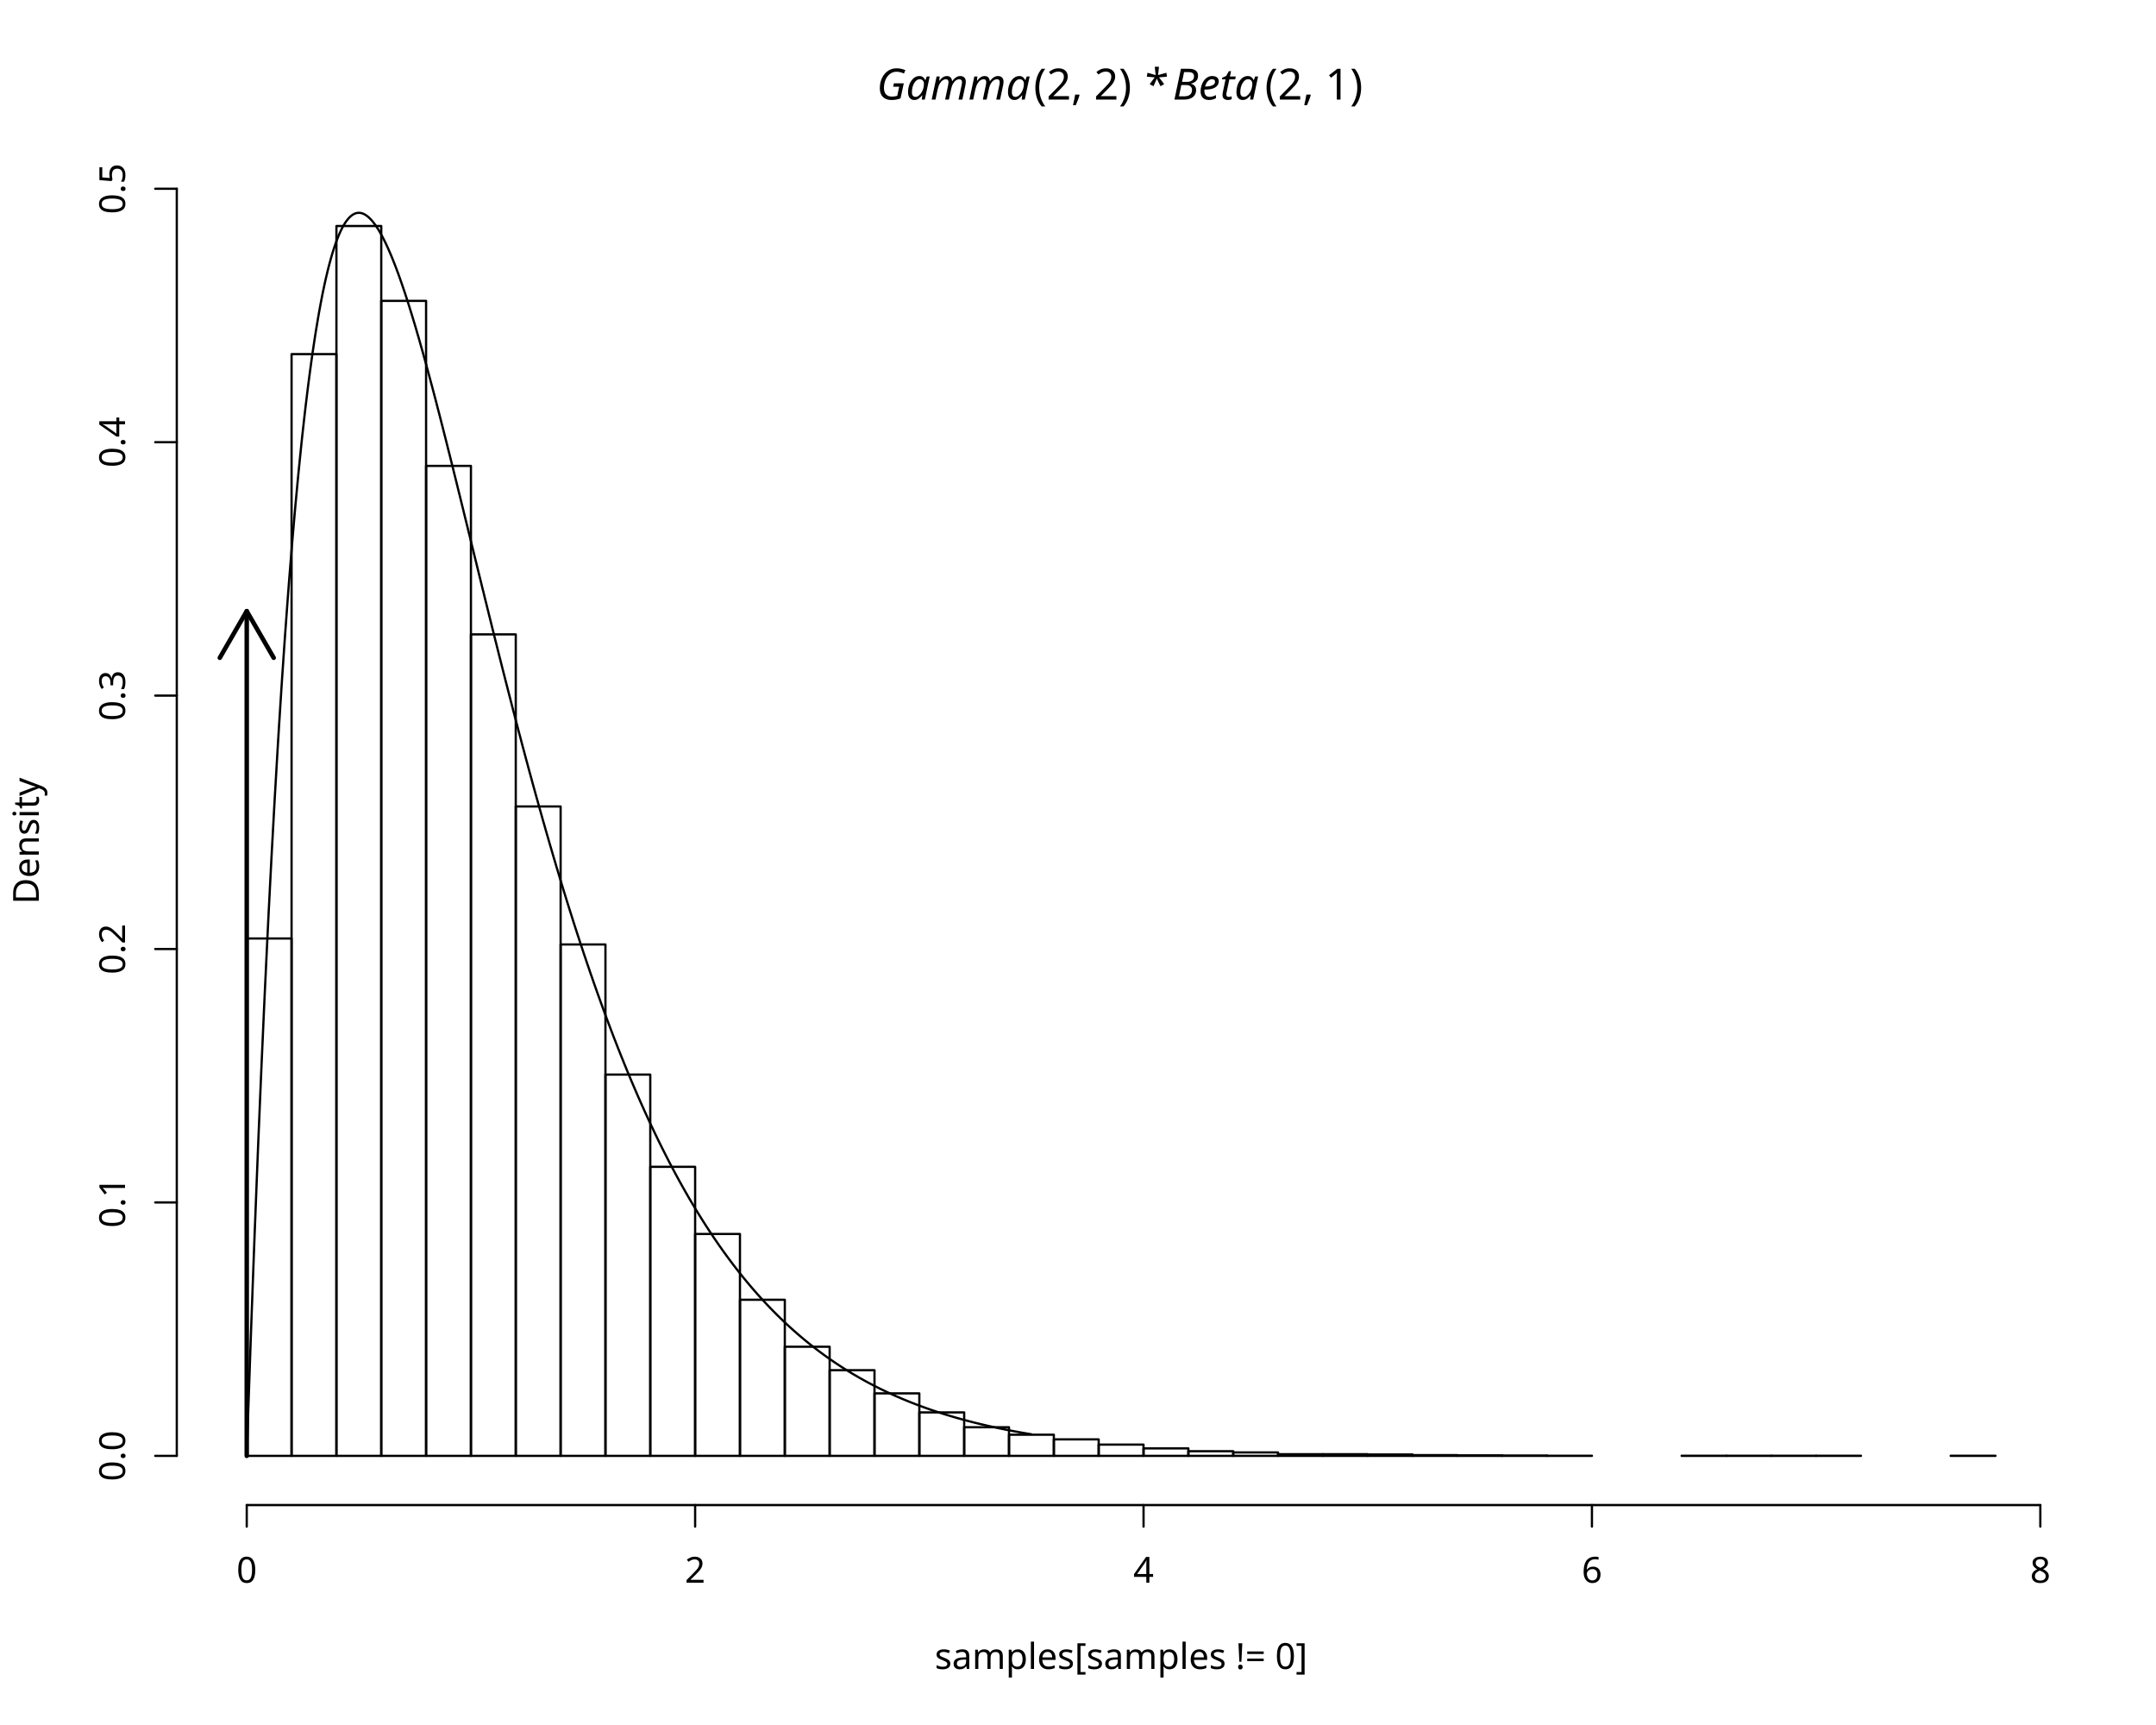
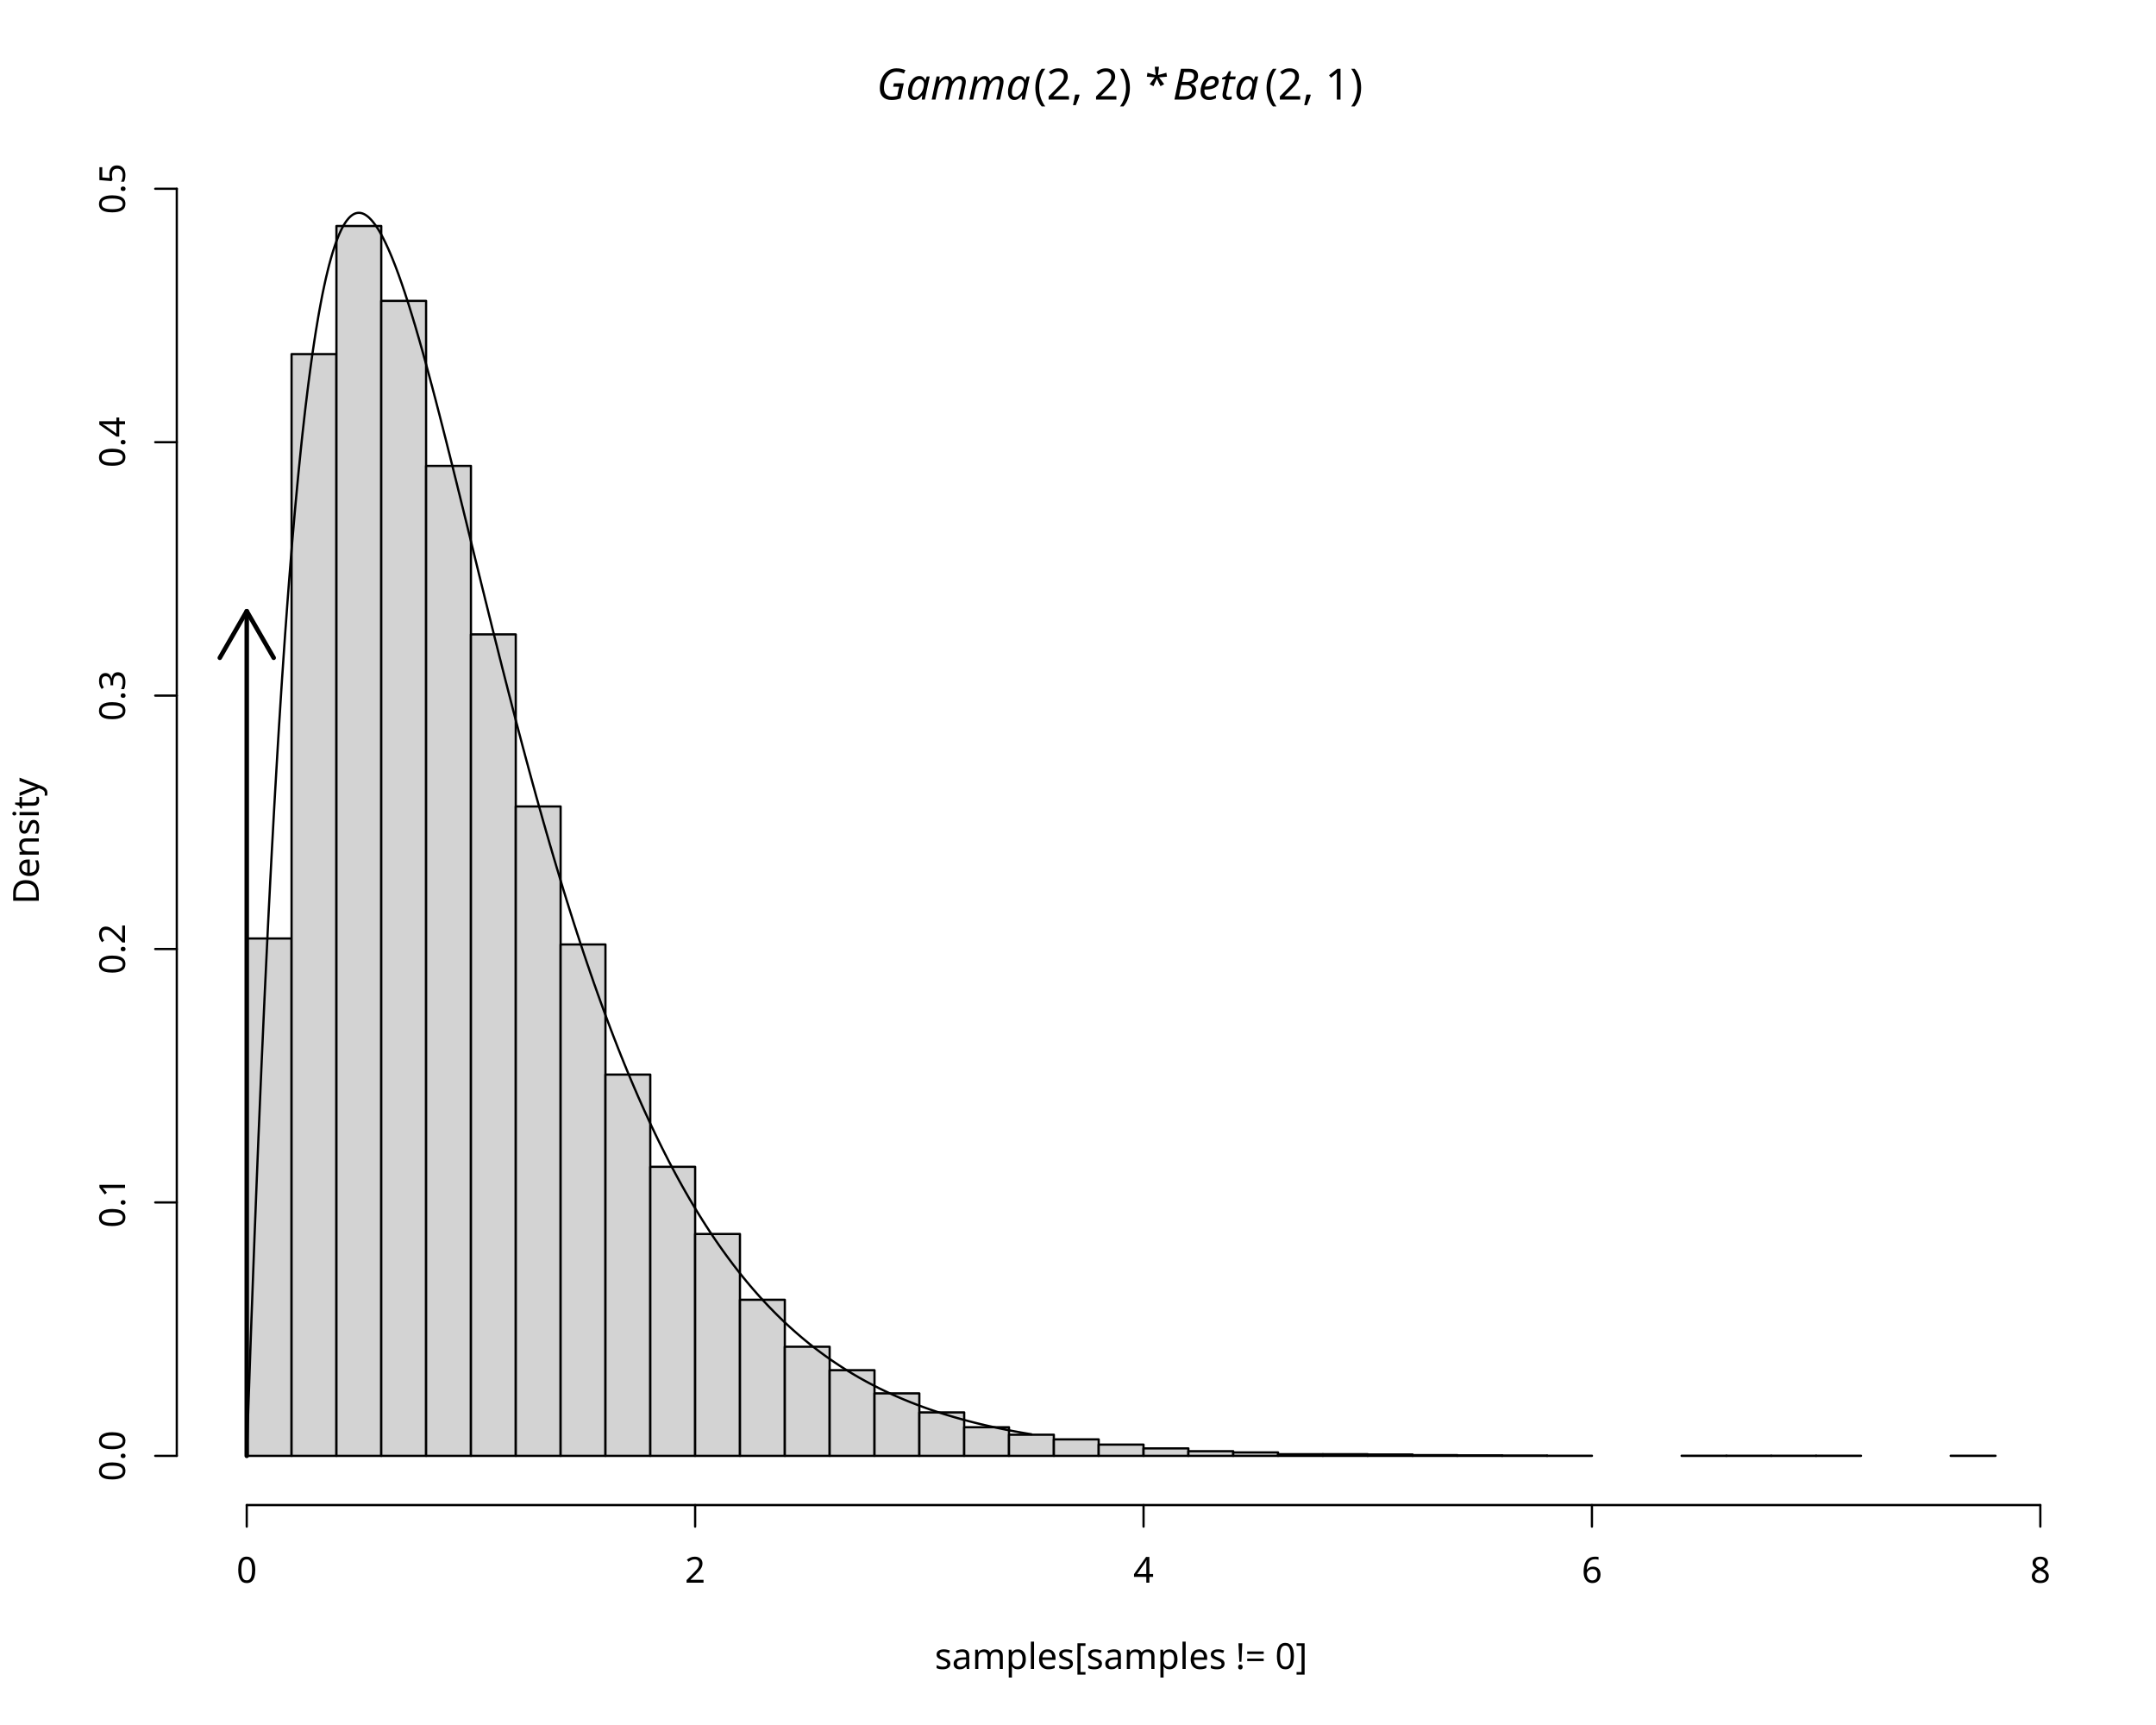
<svg xmlns="http://www.w3.org/2000/svg" class="svglite" data-engine-version="2.0" width="720.00pt" height="576.00pt" viewBox="0 0 720.00 576.00">
  <defs>
    <style type="text/css">
    .svglite line, .svglite polyline, .svglite polygon, .svglite path, .svglite rect, .svglite circle {
      fill: none;
      stroke: #000000;
      stroke-linecap: round;
      stroke-linejoin: round;
      stroke-miterlimit: 10.00;
    }
  </style>
  </defs>
  <rect width="100%" height="100%" style="stroke: none; fill: #FFFFFF;" />
  <defs>
    <clipPath id="cpMC4wMHw3MjAuMDB8MC4wMHw1NzYuMDA=">
      <rect x="0.00" y="0.00" width="720.00" height="576.00" />
    </clipPath>
  </defs>
  <g clip-path="url(#cpMC4wMHw3MjAuMDB8MC4wMHw1NzYuMDA=)">
    <text x="292.79" y="33.25" style="font-size: 14.40px; font-style: italic; font-family: sans;" textLength="51.23px" lengthAdjust="spacingAndGlyphs">Gamma</text>
    <text x="345.18" y="33.25" style="font-size: 14.40px; font-family: sans;" textLength="33.61px" lengthAdjust="spacingAndGlyphs">(2, 2)</text>
    <text x="378.79" y="33.25" style="font-size: 14.40px; font-family: sans;" textLength="3.60px" lengthAdjust="spacingAndGlyphs"> </text>
    <text x="382.40" y="33.25" style="font-size: 14.40px; font-family: sans;" textLength="5.61px" lengthAdjust="spacingAndGlyphs">*</text>
    <text x="388.00" y="33.25" style="font-size: 14.40px; font-family: sans;" textLength="3.60px" lengthAdjust="spacingAndGlyphs"> </text>
    <text x="391.61" y="33.25" style="font-size: 14.40px; font-style: italic; font-family: sans;" textLength="29.63px" lengthAdjust="spacingAndGlyphs">Beta</text>
    <text x="422.40" y="33.25" style="font-size: 14.40px; font-family: sans;" textLength="33.61px" lengthAdjust="spacingAndGlyphs">(2, 1)</text>
    <text x="374.40" y="557.28" text-anchor="middle" style="font-size: 12.00px; font-family: sans;" textLength="119.75px" lengthAdjust="spacingAndGlyphs">samples[samples != 0]</text>
    <text transform="translate(12.96,280.80) rotate(-90)" text-anchor="middle" style="font-size: 12.00px; font-family: sans;" textLength="40.02px" lengthAdjust="spacingAndGlyphs">Density</text>
    <line x1="82.40" y1="502.56" x2="681.37" y2="502.56" style="stroke-width: 0.75;" />
    <line x1="82.40" y1="502.56" x2="82.40" y2="509.76" style="stroke-width: 0.75;" />
    <line x1="232.14" y1="502.56" x2="232.14" y2="509.76" style="stroke-width: 0.75;" />
    <line x1="381.89" y1="502.56" x2="381.89" y2="509.76" style="stroke-width: 0.75;" />
    <line x1="531.63" y1="502.56" x2="531.63" y2="509.76" style="stroke-width: 0.75;" />
    <line x1="681.37" y1="502.56" x2="681.37" y2="509.76" style="stroke-width: 0.75;" />
    <text x="82.40" y="528.48" text-anchor="middle" style="font-size: 12.00px; font-family: sans;" textLength="6.67px" lengthAdjust="spacingAndGlyphs">0</text>
    <text x="232.14" y="528.48" text-anchor="middle" style="font-size: 12.00px; font-family: sans;" textLength="6.67px" lengthAdjust="spacingAndGlyphs">2</text>
    <text x="381.89" y="528.48" text-anchor="middle" style="font-size: 12.00px; font-family: sans;" textLength="6.67px" lengthAdjust="spacingAndGlyphs">4</text>
    <text x="531.63" y="528.48" text-anchor="middle" style="font-size: 12.00px; font-family: sans;" textLength="6.67px" lengthAdjust="spacingAndGlyphs">6</text>
    <text x="681.37" y="528.48" text-anchor="middle" style="font-size: 12.00px; font-family: sans;" textLength="6.67px" lengthAdjust="spacingAndGlyphs">8</text>
    <line x1="59.04" y1="486.13" x2="59.04" y2="63.03" style="stroke-width: 0.75;" />
    <line x1="59.04" y1="486.13" x2="51.84" y2="486.13" style="stroke-width: 0.75;" />
    <line x1="59.04" y1="401.51" x2="51.84" y2="401.51" style="stroke-width: 0.75;" />
    <line x1="59.04" y1="316.89" x2="51.84" y2="316.89" style="stroke-width: 0.75;" />
    <line x1="59.04" y1="232.27" x2="51.84" y2="232.27" style="stroke-width: 0.75;" />
    <line x1="59.04" y1="147.65" x2="51.84" y2="147.65" style="stroke-width: 0.75;" />
    <line x1="59.04" y1="63.03" x2="51.84" y2="63.03" style="stroke-width: 0.75;" />
    <text transform="translate(41.76,486.13) rotate(-90)" text-anchor="middle" style="font-size: 12.00px; font-family: sans;" textLength="16.68px" lengthAdjust="spacingAndGlyphs">0.0</text>
    <text transform="translate(41.76,401.51) rotate(-90)" text-anchor="middle" style="font-size: 12.00px; font-family: sans;" textLength="16.68px" lengthAdjust="spacingAndGlyphs">0.1</text>
    <text transform="translate(41.76,316.89) rotate(-90)" text-anchor="middle" style="font-size: 12.00px; font-family: sans;" textLength="16.68px" lengthAdjust="spacingAndGlyphs">0.2</text>
    <text transform="translate(41.76,232.27) rotate(-90)" text-anchor="middle" style="font-size: 12.00px; font-family: sans;" textLength="16.68px" lengthAdjust="spacingAndGlyphs">0.3</text>
    <text transform="translate(41.76,147.65) rotate(-90)" text-anchor="middle" style="font-size: 12.00px; font-family: sans;" textLength="16.68px" lengthAdjust="spacingAndGlyphs">0.4</text>
    <text transform="translate(41.76,63.03) rotate(-90)" text-anchor="middle" style="font-size: 12.00px; font-family: sans;" textLength="16.68px" lengthAdjust="spacingAndGlyphs">0.5</text>
  </g>
  <defs>
    <clipPath id="cpNTkuMDR8Njg5Ljc2fDU5LjA0fDUwMi41Ng==">
      <rect x="59.04" y="59.04" width="630.72" height="443.52" />
    </clipPath>
  </defs>
  <g clip-path="url(#cpNTkuMDR8Njg5Ljc2fDU5LjA0fDUwMi41Ng==)">
-     <rect x="82.40" y="313.38" width="14.97" height="172.75" style="stroke-width: 0.75;" />
-     <rect x="97.37" y="118.24" width="14.97" height="367.89" style="stroke-width: 0.75;" />
-     <rect x="112.35" y="75.47" width="14.97" height="410.67" style="stroke-width: 0.75;" />
-     <rect x="127.32" y="100.47" width="14.97" height="385.66" style="stroke-width: 0.75;" />
-     <rect x="142.30" y="155.56" width="14.97" height="330.57" style="stroke-width: 0.75;" />
-     <rect x="157.27" y="211.83" width="14.97" height="274.30" style="stroke-width: 0.75;" />
-     <rect x="172.25" y="269.29" width="14.97" height="216.84" style="stroke-width: 0.75;" />
-     <rect x="187.22" y="315.37" width="14.97" height="170.77" style="stroke-width: 0.75;" />
-     <rect x="202.19" y="358.82" width="14.97" height="127.31" style="stroke-width: 0.75;" />
-     <rect x="217.17" y="389.62" width="14.97" height="96.51" style="stroke-width: 0.75;" />
-     <rect x="232.14" y="412.05" width="14.97" height="74.09" style="stroke-width: 0.75;" />
-     <rect x="247.12" y="434.01" width="14.97" height="52.13" style="stroke-width: 0.75;" />
-     <rect x="262.09" y="449.70" width="14.97" height="36.43" style="stroke-width: 0.75;" />
-     <rect x="277.07" y="457.53" width="14.97" height="28.60" style="stroke-width: 0.75;" />
-     <rect x="292.04" y="465.27" width="14.97" height="20.86" style="stroke-width: 0.75;" />
-     <rect x="307.02" y="471.62" width="14.97" height="14.51" style="stroke-width: 0.75;" />
-     <rect x="321.99" y="476.57" width="14.97" height="9.56" style="stroke-width: 0.75;" />
-     <rect x="336.96" y="479.07" width="14.97" height="7.07" style="stroke-width: 0.75;" />
-     <rect x="351.94" y="480.63" width="14.97" height="5.50" style="stroke-width: 0.75;" />
-     <rect x="366.91" y="482.37" width="14.97" height="3.77" style="stroke-width: 0.75;" />
-     <rect x="381.89" y="483.64" width="14.97" height="2.50" style="stroke-width: 0.75;" />
-     <rect x="396.86" y="484.57" width="14.97" height="1.57" style="stroke-width: 0.75;" />
-     <rect x="411.84" y="484.99" width="14.97" height="1.14" style="stroke-width: 0.75;" />
-     <rect x="426.81" y="485.58" width="14.97" height="0.55" style="stroke-width: 0.75;" />
-     <rect x="441.78" y="485.58" width="14.97" height="0.55" style="stroke-width: 0.75;" />
-     <rect x="456.76" y="485.67" width="14.97" height="0.47" style="stroke-width: 0.75;" />
-     <rect x="471.73" y="485.88" width="14.97" height="0.25" style="stroke-width: 0.75;" />
-     <rect x="486.71" y="485.96" width="14.97" height="0.17" style="stroke-width: 0.75;" />
-     <rect x="501.68" y="486.01" width="14.97" height="0.13" style="stroke-width: 0.75;" />
-     <rect x="516.66" y="486.09" width="14.97" height="0.042" style="stroke-width: 0.75;" />
-     <rect x="531.63" y="486.13" width="14.97" height="0.00" style="stroke-width: 0.75;" />
-     <rect x="546.61" y="486.13" width="14.97" height="0.00" style="stroke-width: 0.75;" />
-     <rect x="561.58" y="486.09" width="14.97" height="0.042" style="stroke-width: 0.75;" />
-     <rect x="576.55" y="486.09" width="14.97" height="0.042" style="stroke-width: 0.75;" />
-     <rect x="591.53" y="486.09" width="14.97" height="0.042" style="stroke-width: 0.75;" />
-     <rect x="606.50" y="486.09" width="14.97" height="0.042" style="stroke-width: 0.75;" />
-     <rect x="621.48" y="486.13" width="14.97" height="0.00" style="stroke-width: 0.75;" />
-     <rect x="636.45" y="486.13" width="14.97" height="0.00" style="stroke-width: 0.75;" />
-     <rect x="651.43" y="486.09" width="14.97" height="0.042" style="stroke-width: 0.75;" />
+     <rect x="82.40" y="313.38" width="14.97" height="172.75" style="stroke-width: 0.75; fill: #D3D3D3;" />
+     <rect x="97.37" y="118.24" width="14.97" height="367.89" style="stroke-width: 0.75; fill: #D3D3D3;" />
+     <rect x="112.35" y="75.47" width="14.97" height="410.67" style="stroke-width: 0.75; fill: #D3D3D3;" />
+     <rect x="127.32" y="100.47" width="14.97" height="385.66" style="stroke-width: 0.75; fill: #D3D3D3;" />
+     <rect x="142.30" y="155.56" width="14.97" height="330.57" style="stroke-width: 0.75; fill: #D3D3D3;" />
+     <rect x="157.27" y="211.83" width="14.97" height="274.30" style="stroke-width: 0.75; fill: #D3D3D3;" />
+     <rect x="172.25" y="269.29" width="14.97" height="216.84" style="stroke-width: 0.75; fill: #D3D3D3;" />
+     <rect x="187.22" y="315.37" width="14.97" height="170.77" style="stroke-width: 0.75; fill: #D3D3D3;" />
+     <rect x="202.19" y="358.82" width="14.97" height="127.31" style="stroke-width: 0.75; fill: #D3D3D3;" />
+     <rect x="217.17" y="389.62" width="14.97" height="96.51" style="stroke-width: 0.75; fill: #D3D3D3;" />
+     <rect x="232.14" y="412.05" width="14.97" height="74.09" style="stroke-width: 0.75; fill: #D3D3D3;" />
+     <rect x="247.12" y="434.01" width="14.97" height="52.13" style="stroke-width: 0.75; fill: #D3D3D3;" />
+     <rect x="262.09" y="449.70" width="14.97" height="36.43" style="stroke-width: 0.75; fill: #D3D3D3;" />
+     <rect x="277.07" y="457.53" width="14.97" height="28.60" style="stroke-width: 0.75; fill: #D3D3D3;" />
+     <rect x="292.04" y="465.27" width="14.97" height="20.86" style="stroke-width: 0.75; fill: #D3D3D3;" />
+     <rect x="307.02" y="471.62" width="14.97" height="14.51" style="stroke-width: 0.75; fill: #D3D3D3;" />
+     <rect x="321.99" y="476.57" width="14.97" height="9.56" style="stroke-width: 0.75; fill: #D3D3D3;" />
+     <rect x="336.96" y="479.07" width="14.97" height="7.07" style="stroke-width: 0.75; fill: #D3D3D3;" />
+     <rect x="351.94" y="480.63" width="14.97" height="5.50" style="stroke-width: 0.75; fill: #D3D3D3;" />
+     <rect x="366.91" y="482.37" width="14.97" height="3.77" style="stroke-width: 0.75; fill: #D3D3D3;" />
+     <rect x="381.89" y="483.64" width="14.97" height="2.50" style="stroke-width: 0.75; fill: #D3D3D3;" />
+     <rect x="396.86" y="484.57" width="14.97" height="1.57" style="stroke-width: 0.75; fill: #D3D3D3;" />
+     <rect x="411.84" y="484.99" width="14.97" height="1.14" style="stroke-width: 0.75; fill: #D3D3D3;" />
+     <rect x="426.81" y="485.58" width="14.97" height="0.55" style="stroke-width: 0.75; fill: #D3D3D3;" />
+     <rect x="441.78" y="485.58" width="14.97" height="0.55" style="stroke-width: 0.75; fill: #D3D3D3;" />
+     <rect x="456.76" y="485.67" width="14.97" height="0.47" style="stroke-width: 0.75; fill: #D3D3D3;" />
+     <rect x="471.73" y="485.88" width="14.97" height="0.25" style="stroke-width: 0.75; fill: #D3D3D3;" />
+     <rect x="486.71" y="485.96" width="14.97" height="0.17" style="stroke-width: 0.75; fill: #D3D3D3;" />
+     <rect x="501.68" y="486.01" width="14.97" height="0.13" style="stroke-width: 0.75; fill: #D3D3D3;" />
+     <rect x="516.66" y="486.09" width="14.97" height="0.042" style="stroke-width: 0.75; fill: #D3D3D3;" />
+     <rect x="531.63" y="486.13" width="14.97" height="0.00" style="stroke-width: 0.75; fill: #D3D3D3;" />
+     <rect x="546.61" y="486.13" width="14.97" height="0.00" style="stroke-width: 0.75; fill: #D3D3D3;" />
+     <rect x="561.58" y="486.09" width="14.97" height="0.042" style="stroke-width: 0.75; fill: #D3D3D3;" />
+     <rect x="576.55" y="486.09" width="14.97" height="0.042" style="stroke-width: 0.75; fill: #D3D3D3;" />
+     <rect x="591.53" y="486.09" width="14.97" height="0.042" style="stroke-width: 0.75; fill: #D3D3D3;" />
+     <rect x="606.50" y="486.09" width="14.97" height="0.042" style="stroke-width: 0.75; fill: #D3D3D3;" />
+     <rect x="621.48" y="486.13" width="14.97" height="0.00" style="stroke-width: 0.75; fill: #D3D3D3;" />
+     <rect x="636.45" y="486.13" width="14.97" height="0.00" style="stroke-width: 0.75; fill: #D3D3D3;" />
+     <rect x="651.43" y="486.09" width="14.97" height="0.042" style="stroke-width: 0.75; fill: #D3D3D3;" />
    <polyline points="82.40,486.13 82.40,486.13 82.66,478.28 82.92,470.54 83.19,462.91 83.45,455.38 83.71,447.96 83.97,440.65 84.24,433.44 84.50,426.33 84.76,419.33 85.02,412.42 85.29,405.62 85.55,398.91 85.81,392.31 86.07,385.79 86.33,379.38 86.60,373.05 86.86,366.83 87.12,360.69 87.38,354.65 87.65,348.69 87.91,342.83 88.17,337.05 88.43,331.36 88.70,325.76 88.96,320.25 89.22,314.82 89.48,309.47 89.74,304.20 90.01,299.02 90.27,293.92 90.53,288.90 90.79,283.96 91.06,279.10 91.32,274.31 91.58,269.61 91.84,264.98 92.11,260.42 92.37,255.94 92.63,251.53 92.89,247.19 93.15,242.93 93.42,238.74 93.68,234.62 93.94,230.57 94.20,226.58 94.47,222.67 94.73,218.82 94.99,215.04 95.25,211.32 95.52,207.67 95.78,204.09 96.04,200.56 96.30,197.10 96.56,193.71 96.83,190.37 97.09,187.10 97.35,183.88 97.61,180.73 97.88,177.63 98.14,174.59 98.40,171.61 98.66,168.69 98.93,165.82 99.19,163.01 99.45,160.25 99.71,157.55 99.98,154.90 100.24,152.30 100.50,149.76 100.76,147.26 101.02,144.82 101.29,142.43 101.55,140.09 101.81,137.80 102.07,135.56 102.34,133.37 102.60,131.22 102.86,129.12 103.12,127.07 103.39,125.06 103.65,123.10 103.91,121.19 104.17,119.32 104.43,117.49 104.70,115.70 104.96,113.96 105.22,112.26 105.48,110.61 105.75,108.99 106.01,107.42 106.27,105.88 106.53,104.39 106.80,102.93 107.06,101.52 107.32,100.14 107.58,98.80 107.84,97.50 108.11,96.23 108.37,95.01 108.63,93.81 108.89,92.66 109.16,91.54 109.42,90.45 109.68,89.40 109.94,88.38 110.21,87.40 110.47,86.44 110.73,85.53 110.99,84.64 111.25,83.79 111.52,82.96 111.78,82.17 112.04,81.41 112.30,80.68 112.57,79.98 112.83,79.31 113.09,78.67 113.35,78.05 113.62,77.47 113.88,76.91 114.14,76.38 114.40,75.88 114.66,75.41 114.93,74.96 115.19,74.54 115.45,74.14 115.71,73.77 115.98,73.43 116.24,73.11 116.50,72.81 116.76,72.54 117.03,72.29 117.29,72.07 117.55,71.87 117.81,71.69 118.07,71.54 118.34,71.40 118.60,71.29 118.86,71.20 119.12,71.14 119.39,71.09 119.65,71.07 119.91,71.06 120.17,71.08 120.44,71.11 120.70,71.17 120.96,71.24 121.22,71.34 121.48,71.45 121.75,71.58 122.01,71.73 122.27,71.90 122.53,72.09 122.80,72.29 123.06,72.51 123.32,72.75 123.58,73.01 123.85,73.28 124.11,73.57 124.37,73.87 124.63,74.19 124.89,74.53 125.16,74.88 125.42,75.24 125.68,75.62 125.94,76.02 126.21,76.43 126.47,76.86 126.73,77.29 126.99,77.75 127.26,78.21 127.52,78.69 127.78,79.18 128.04,79.69 128.30,80.21 128.57,80.74 128.83,81.28 129.09,81.84 129.35,82.41 129.62,82.99 129.88,83.58 130.14,84.18 130.40,84.79 130.67,85.42 130.93,86.05 131.19,86.70 131.45,87.36 131.71,88.02 131.98,88.70 132.24,89.39 132.50,90.08 132.76,90.79 133.03,91.50 133.29,92.23 133.55,92.96 133.81,93.71 134.08,94.46 134.34,95.22 134.60,95.99 134.86,96.77 135.13,97.55 135.39,98.35 135.65,99.15 135.91,99.96 136.17,100.77 136.44,101.60 136.70,102.43 136.96,103.27 137.22,104.11 137.49,104.96 137.75,105.82 138.01,106.69 138.27,107.56 138.54,108.44 138.80,109.32 139.06,110.21 139.32,111.11 139.58,112.01 139.85,112.92 140.11,113.84 140.37,114.75 140.63,115.68 140.90,116.61 141.16,117.54 141.42,118.48 141.68,119.43 141.95,120.38 142.21,121.33 142.47,122.29 142.73,123.25 142.99,124.22 143.26,125.19 143.52,126.17 143.78,127.15 144.04,128.13 144.31,129.12 144.57,130.11 144.83,131.10 145.09,132.10 145.36,133.10 145.62,134.10 145.88,135.11 146.14,136.12 146.40,137.14 146.67,138.15 146.93,139.17 147.19,140.19 147.45,141.22 147.72,142.25 147.98,143.28 148.24,144.31 148.50,145.34 148.77,146.38 149.03,147.42 149.29,148.46 149.55,149.50 149.81,150.55 150.08,151.59 150.34,152.64 150.60,153.69 150.86,154.74 151.13,155.80 151.39,156.85 151.65,157.91 151.91,158.96 152.18,160.02 152.44,161.08 152.70,162.14 152.96,163.20 153.22,164.27 153.49,165.33 153.75,166.39 154.01,167.46 154.27,168.53 154.54,169.59 154.80,170.66 155.06,171.73 155.32,172.80 155.59,173.86 155.85,174.93 156.11,176.00 156.37,177.07 156.63,178.14 156.90,179.21 157.16,180.28 157.42,181.35 157.68,182.42 157.95,183.49 158.21,184.56 158.47,185.63 158.73,186.70 159.00,187.77 159.26,188.84 159.52,189.91 159.78,190.97 160.04,192.04 160.31,193.11 160.57,194.17 160.83,195.24 161.09,196.31 161.36,197.37 161.62,198.43 161.88,199.50 162.14,200.56 162.41,201.62 162.67,202.68 162.93,203.74 163.19,204.80 163.45,205.85 163.72,206.91 163.98,207.97 164.24,209.02 164.50,210.07 164.77,211.13 165.03,212.18 165.29,213.23 165.55,214.27 165.82,215.32 166.08,216.37 166.34,217.41 166.60,218.45 166.86,219.49 167.13,220.53 167.39,221.57 167.65,222.61 167.91,223.64 168.18,224.67 168.44,225.71 168.70,226.74 168.96,227.76 169.23,228.79 169.49,229.82 169.75,230.84 170.01,231.86 170.28,232.88 170.54,233.90 170.80,234.91 171.06,235.93 171.32,236.94 171.59,237.95 171.85,238.96 172.11,239.96 172.37,240.97 172.64,241.97 172.90,242.97 173.16,243.97 173.42,244.96 173.69,245.96 173.95,246.95 174.21,247.94 174.47,248.93 174.73,249.91 175.00,250.89 175.26,251.88 175.52,252.85 175.78,253.83 176.05,254.80 176.31,255.78 176.57,256.75 176.83,257.71 177.10,258.68 177.36,259.64 177.62,260.60 177.88,261.56 178.14,262.51 178.41,263.47 178.67,264.42 178.93,265.37 179.19,266.31 179.46,267.25 179.72,268.20 179.98,269.13 180.24,270.07 180.51,271.00 180.77,271.93 181.03,272.86 181.29,273.79 181.55,274.71 181.82,275.63 182.08,276.55 182.34,277.47 182.60,278.38 182.87,279.29 183.13,280.20 183.39,281.10 183.65,282.01 183.92,282.91 184.18,283.80 184.44,284.70 184.70,285.59 184.96,286.48 185.23,287.37 185.49,288.25 185.75,289.13 186.01,290.01 186.28,290.89 186.54,291.76 186.80,292.63 187.06,293.50 187.33,294.37 187.59,295.23 187.85,296.09 188.11,296.95 188.37,297.80 188.64,298.66 188.90,299.51 189.16,300.35 189.42,301.20 189.69,302.04 189.95,302.88 190.21,303.71 190.47,304.54 190.74,305.37 191.00,306.20 191.26,307.03 191.52,307.85 191.78,308.67 192.05,309.49 192.31,310.30 192.57,311.11 192.83,311.92 193.10,312.72 193.36,313.53 193.62,314.33 193.88,315.12 194.15,315.92 194.41,316.71 194.67,317.50 194.93,318.29 195.19,319.07 195.46,319.85 195.72,320.63 195.98,321.40 196.24,322.18 196.51,322.94 196.77,323.71 197.03,324.48 197.29,325.24 197.56,326.00 197.82,326.75 198.08,327.51 198.34,328.26 198.60,329.00 198.87,329.75 199.13,330.49 199.39,331.23 199.65,331.97 199.92,332.70 200.18,333.43 200.44,334.16 200.70,334.89 200.97,335.61 201.23,336.33 201.49,337.05 201.75,337.76 202.01,338.47 202.28,339.18 202.54,339.89 202.80,340.59 203.06,341.30 203.33,341.99 203.59,342.69 203.85,343.38 204.11,344.07 204.38,344.76 204.64,345.45 204.90,346.13 205.16,346.81 205.43,347.49 205.69,348.16 205.95,348.83 206.21,349.50 206.47,350.17 206.74,350.83 207.00,351.49 207.26,352.15 207.52,352.81 207.79,353.46 208.05,354.11 208.31,354.76 208.57,355.41 208.84,356.05 209.10,356.69 209.36,357.33 209.62,357.96 209.88,358.60 210.15,359.23 210.41,359.85 210.67,360.48 210.93,361.10 211.20,361.72 211.46,362.34 211.72,362.95 211.98,363.56 212.25,364.17 212.51,364.78 212.77,365.38 213.03,365.99 213.29,366.59 213.56,367.18 213.82,367.78 214.08,368.37 214.34,368.96 214.61,369.54 214.87,370.13 215.13,370.71 215.39,371.29 215.66,371.87 215.92,372.44 216.18,373.01 216.44,373.58 216.70,374.15 216.97,374.72 217.23,375.28 217.49,375.84 217.75,376.40 218.02,376.95 218.28,377.50 218.54,378.05 218.80,378.60 219.07,379.15 219.33,379.69 219.59,380.23 219.85,380.77 220.11,381.30 220.38,381.84 220.64,382.37 220.90,382.90 221.16,383.43 221.43,383.95 221.69,384.47 221.95,384.99 222.21,385.51 222.48,386.02 222.74,386.54 223.00,387.05 223.26,387.56 223.52,388.06 223.79,388.57 224.05,389.07 224.31,389.57 224.57,390.06 224.84,390.56 225.10,391.05 225.36,391.54 225.62,392.03 225.89,392.52 226.15,393.00 226.41,393.48 226.67,393.96 226.93,394.44 227.20,394.91 227.46,395.38 227.72,395.86 227.98,396.32 228.25,396.79 228.51,397.25 228.77,397.72 229.03,398.18 229.30,398.63 229.56,399.09 229.82,399.54 230.08,400.00 230.34,400.45 230.61,400.89 230.87,401.34 231.13,401.78 231.39,402.22 231.66,402.66 231.92,403.10 232.18,403.53 232.44,403.97 232.71,404.40 232.97,404.83 233.23,405.25 233.49,405.68 233.75,406.10 234.02,406.52 234.28,406.94 234.54,407.36 234.80,407.78 235.07,408.19 235.33,408.60 235.59,409.01 235.85,409.42 236.12,409.82 236.38,410.23 236.64,410.63 236.90,411.03 237.17,411.42 237.43,411.82 237.69,412.21 237.95,412.61 238.21,413.00 238.48,413.39 238.74,413.77 239.00,414.16 239.26,414.54 239.53,414.92 239.79,415.30 240.05,415.68 240.31,416.05 240.58,416.43 240.84,416.80 241.10,417.17 241.36,417.54 241.62,417.90 241.89,418.27 242.15,418.63 242.41,418.99 242.67,419.35 242.94,419.71 243.20,420.07 243.46,420.42 243.72,420.77 243.99,421.12 244.25,421.47 244.51,421.82 244.77,422.17 245.03,422.51 245.30,422.85 245.56,423.19 245.82,423.53 246.08,423.87 246.35,424.20 246.61,424.54 246.87,424.87 247.13,425.20 247.40,425.53 247.66,425.86 247.92,426.18 248.18,426.51 248.44,426.83 248.71,427.15 248.97,427.47 249.23,427.79 249.49,428.11 249.76,428.42 250.02,428.73 250.28,429.05 250.54,429.36 250.81,429.66 251.07,429.97 251.33,430.28 251.59,430.58 251.85,430.88 252.12,431.18 252.38,431.48 252.64,431.78 252.90,432.08 253.17,432.37 253.43,432.67 253.69,432.96 253.95,433.25 254.22,433.54 254.48,433.82 254.74,434.11 255.00,434.39 255.26,434.68 255.53,434.96 255.79,435.24 256.05,435.52 256.31,435.80 256.58,436.07 256.84,436.35 257.10,436.62 257.36,436.89 257.63,437.16 257.89,437.43 258.15,437.70 258.41,437.97 258.67,438.23 258.94,438.50 259.20,438.76 259.46,439.02 259.72,439.28 259.99,439.54 260.25,439.79 260.51,440.05 260.77,440.30 261.04,440.56 261.30,440.81 261.56,441.06 261.82,441.31 262.08,441.56 262.35,441.80 262.61,442.05 262.87,442.29 263.13,442.53 263.40,442.78 263.66,443.02 263.92,443.26 264.18,443.49 264.45,443.73 264.71,443.97 264.97,444.20 265.23,444.43 265.49,444.66 265.76,444.90 266.02,445.12 266.28,445.35 266.54,445.58 266.81,445.81 267.07,446.03 267.33,446.25 267.59,446.48 267.86,446.70 268.12,446.92 268.38,447.14 268.64,447.35 268.90,447.57 269.17,447.79 269.43,448.00 269.69,448.21 269.95,448.43 270.22,448.64 270.48,448.85 270.74,449.05 271.00,449.26 271.27,449.47 271.53,449.67 271.79,449.88 272.05,450.08 272.32,450.28 272.58,450.49 272.84,450.69 273.10,450.88 273.36,451.08 273.63,451.28 273.89,451.48 274.15,451.67 274.41,451.86 274.68,452.06 274.94,452.25 275.20,452.44 275.46,452.63 275.73,452.82 275.99,453.01 276.25,453.19 276.51,453.38 276.77,453.56 277.04,453.75 277.30,453.93 277.56,454.11 277.82,454.29 278.09,454.47 278.35,454.65 278.61,454.83 278.87,455.01 279.14,455.18 279.40,455.36 279.66,455.53 279.92,455.70 280.18,455.88 280.45,456.05 280.71,456.22 280.97,456.39 281.23,456.56 281.50,456.72 281.76,456.89 282.02,457.06 282.28,457.22 282.55,457.39 282.81,457.55 283.07,457.71 283.33,457.87 283.59,458.03 283.86,458.19 284.12,458.35 284.38,458.51 284.64,458.67 284.91,458.83 285.17,458.98 285.43,459.14 285.69,459.29 285.96,459.44 286.22,459.59 286.48,459.75 286.74,459.90 287.00,460.05 287.27,460.20 287.53,460.34 287.79,460.49 288.05,460.64 288.32,460.78 288.58,460.93 288.84,461.07 289.10,461.22 289.37,461.36 289.63,461.50 289.89,461.64 290.15,461.78 290.41,461.92 290.68,462.06 290.94,462.20 291.20,462.33 291.46,462.47 291.73,462.61 291.99,462.74 292.25,462.88 292.51,463.01 292.78,463.14 293.04,463.27 293.30,463.41 293.56,463.54 293.82,463.67 294.09,463.80 294.35,463.92 294.61,464.05 294.87,464.18 295.14,464.31 295.40,464.43 295.66,464.56 295.92,464.68 296.19,464.80 296.45,464.93 296.71,465.05 296.97,465.17 297.23,465.29 297.50,465.41 297.76,465.53 298.02,465.65 298.28,465.77 298.55,465.89 298.81,466.00 299.07,466.12 299.33,466.24 299.60,466.35 299.86,466.46 300.12,466.58 300.38,466.69 300.64,466.80 300.91,466.92 301.17,467.03 301.43,467.14 301.69,467.25 301.96,467.36 302.22,467.47 302.48,467.57 302.74,467.68 303.01,467.79 303.27,467.90 303.53,468.00 303.79,468.11 304.05,468.21 304.32,468.32 304.58,468.42 304.84,468.52 305.10,468.62 305.37,468.73 305.63,468.83 305.89,468.93 306.15,469.03 306.42,469.13 306.68,469.23 306.94,469.32 307.20,469.42 307.47,469.52 307.73,469.62 307.99,469.71 308.25,469.81 308.51,469.90 308.78,470.00 309.04,470.09 309.30,470.19 309.56,470.28 309.83,470.37 310.09,470.46 310.35,470.56 310.61,470.65 310.88,470.74 311.14,470.83 311.40,470.92 311.66,471.01 311.92,471.09 312.19,471.18 312.45,471.27 312.71,471.36 312.97,471.44 313.24,471.53 313.50,471.61 313.76,471.70 314.02,471.78 314.29,471.87 314.55,471.95 314.81,472.03 315.07,472.12 315.33,472.20 315.60,472.28 315.86,472.36 316.12,472.44 316.38,472.52 316.65,472.60 316.91,472.68 317.17,472.76 317.43,472.84 317.70,472.92 317.96,473.00 318.22,473.07 318.48,473.15 318.74,473.23 319.01,473.30 319.27,473.38 319.53,473.45 319.79,473.53 320.06,473.60 320.32,473.67 320.58,473.75 320.84,473.82 321.11,473.89 321.37,473.97 321.63,474.04 321.89,474.11 322.15,474.18 322.42,474.25 322.68,474.32 322.94,474.39 323.20,474.46 323.47,474.53 323.73,474.60 323.99,474.66 324.25,474.73 324.52,474.80 324.78,474.87 325.04,474.93 325.30,475.00 325.56,475.07 325.83,475.13 326.09,475.20 326.35,475.26 326.61,475.32 326.88,475.39 327.14,475.45 327.40,475.52 327.66,475.58 327.93,475.64 328.19,475.70 328.45,475.76 328.71,475.83 328.97,475.89 329.24,475.95 329.50,476.01 329.76,476.07 330.02,476.13 330.29,476.19 330.55,476.25 330.81,476.30 331.07,476.36 331.34,476.42 331.60,476.48 331.86,476.54 332.12,476.59 332.38,476.65 332.65,476.71 332.91,476.76 333.17,476.82 333.43,476.87 333.70,476.93 333.96,476.98 334.22,477.04 334.48,477.09 334.75,477.15 335.01,477.20 335.27,477.25 335.53,477.30 335.79,477.36 336.06,477.41 336.32,477.46 336.58,477.51 336.84,477.56 337.11,477.62 337.37,477.67 337.63,477.72 337.89,477.77 338.16,477.82 338.42,477.87 338.68,477.92 338.94,477.97 339.21,478.01 339.47,478.06 339.73,478.11 339.99,478.16 340.25,478.21 340.52,478.25 340.78,478.30 341.04,478.35 341.30,478.39 341.57,478.44 341.83,478.49 342.09,478.53 342.35,478.58 342.62,478.62 342.88,478.67 343.14,478.71 343.40,478.76 343.66,478.80 343.93,478.84 344.19,478.89 344.45,478.93 " style="stroke-width: 0.75;" />
    <line x1="82.40" y1="486.13" x2="82.40" y2="204.06" style="stroke-width: 1.50;" />
    <polyline points="91.40,219.65 82.40,204.06 73.40,219.65 " style="stroke-width: 1.50;" />
  </g>
</svg>
